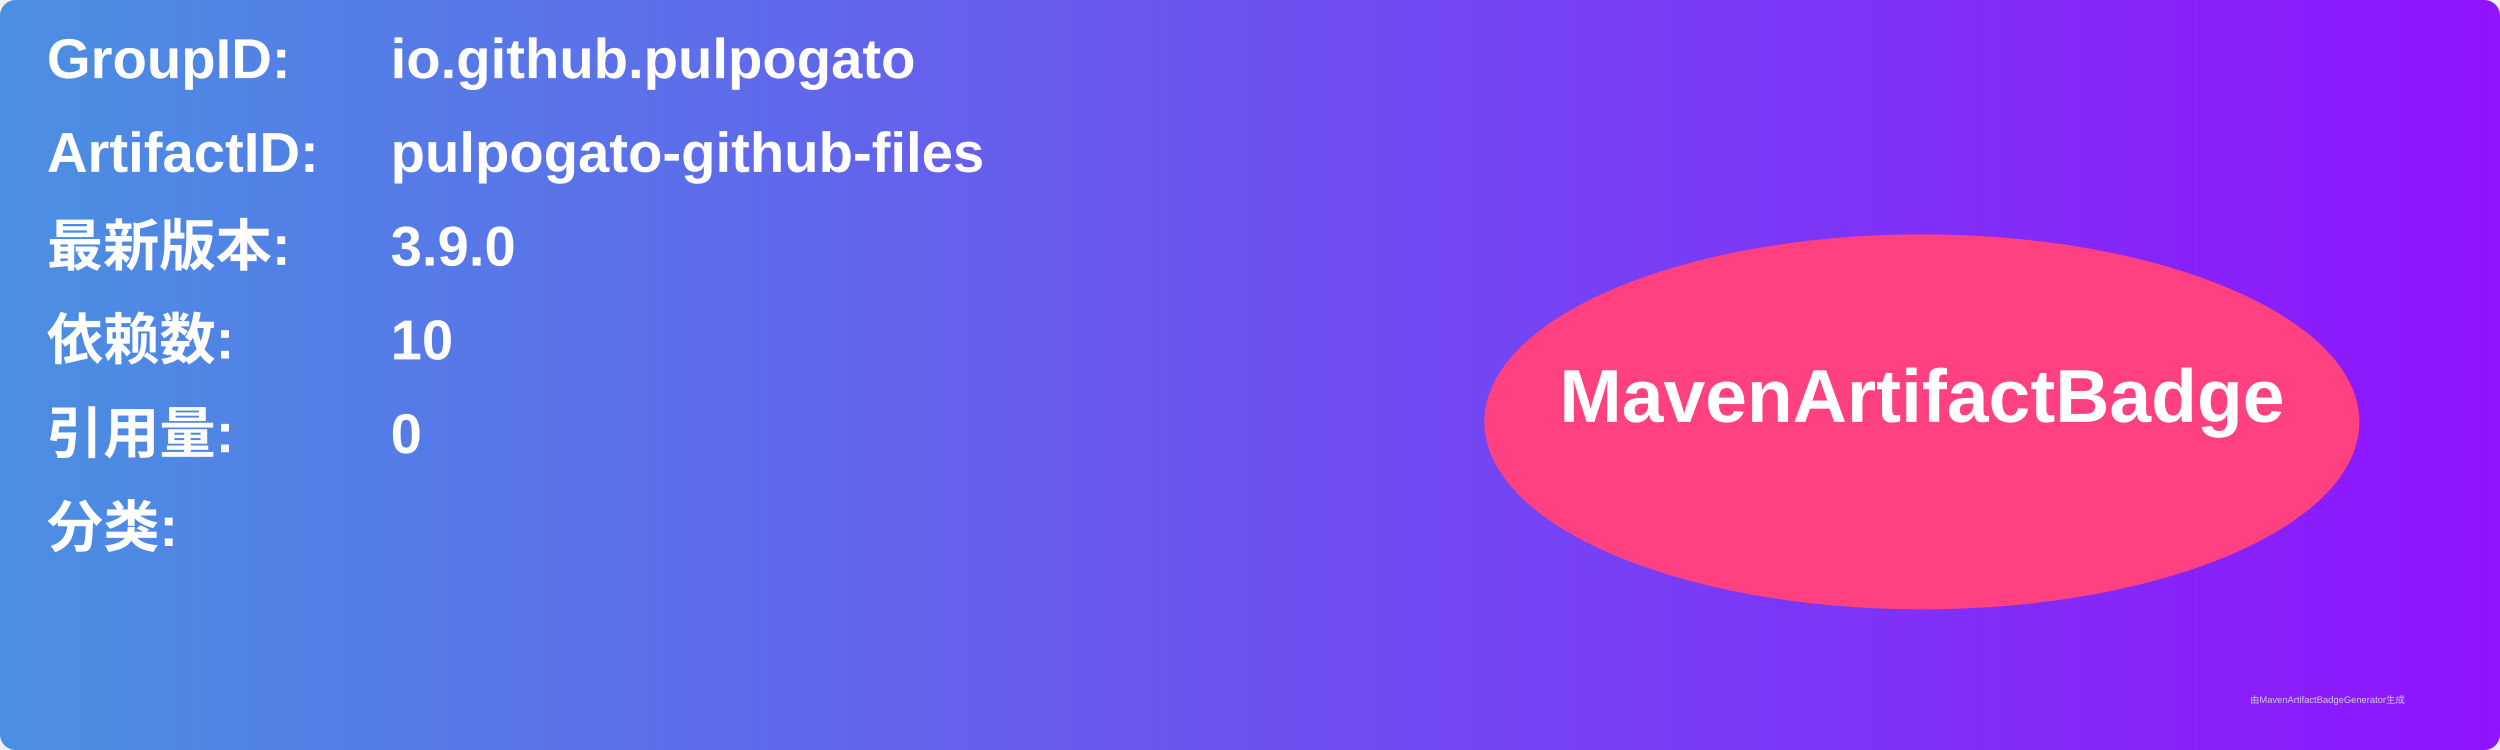
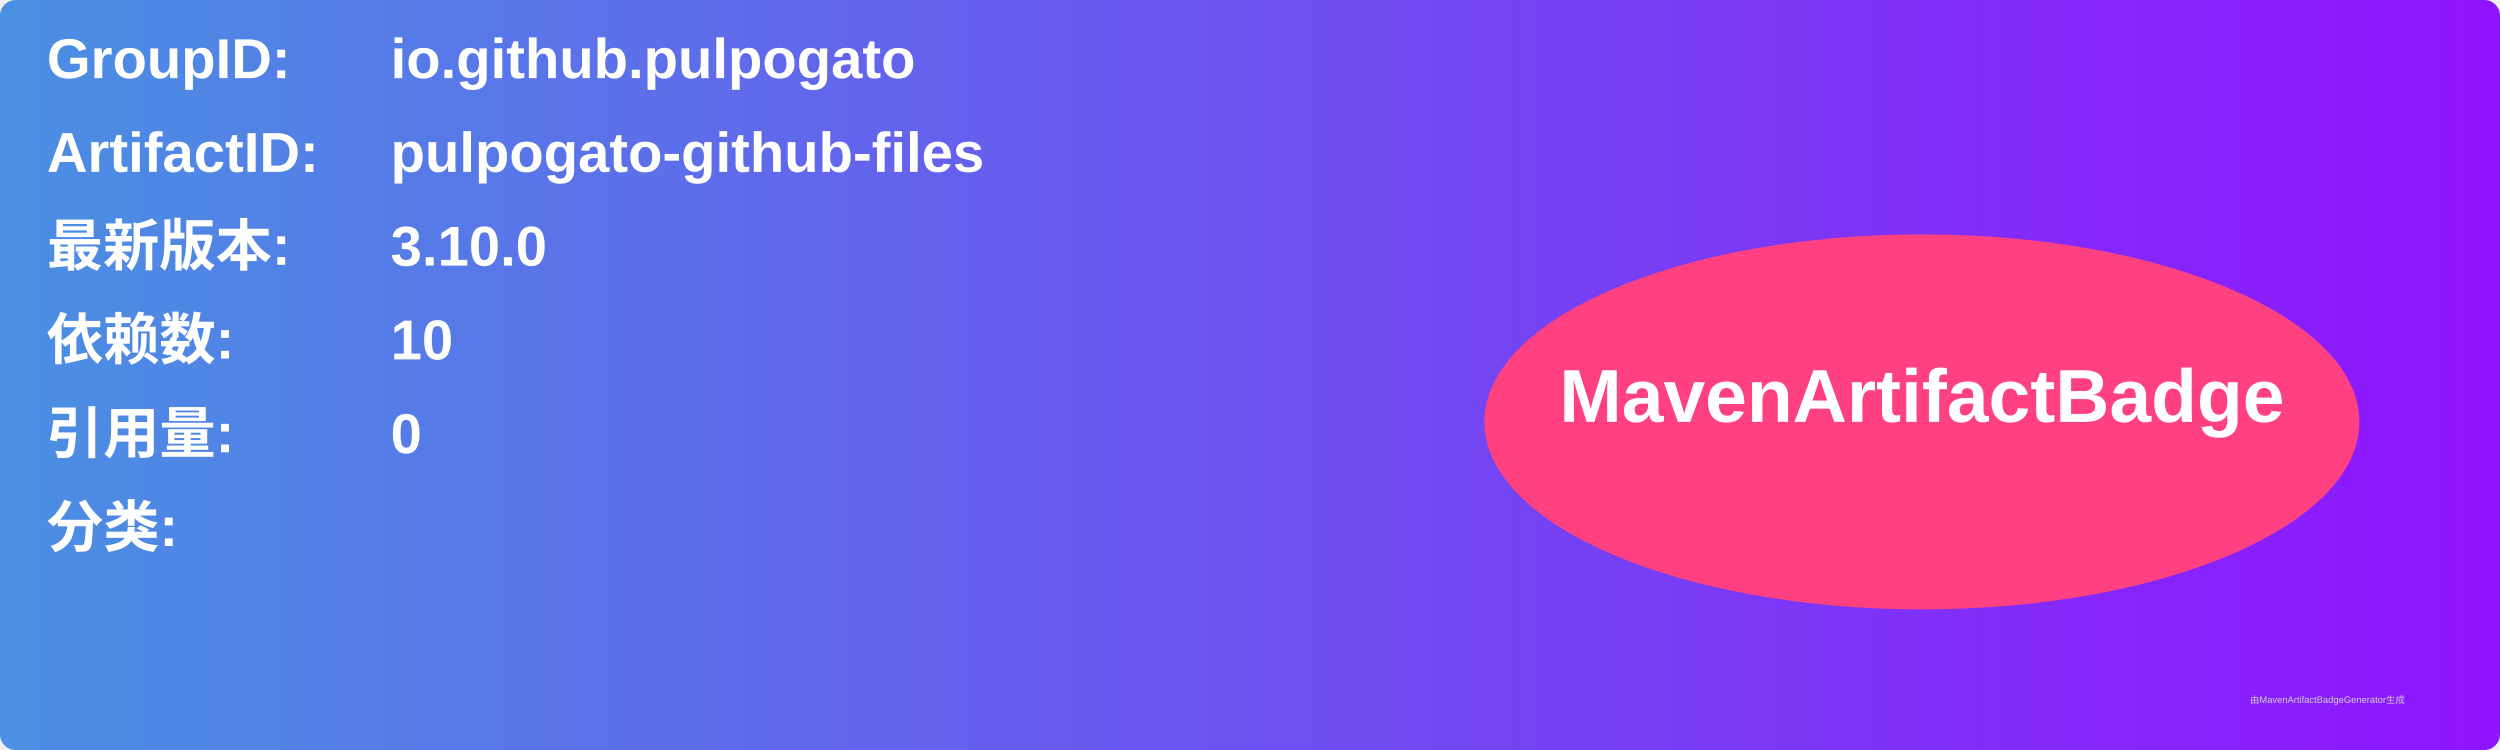
<svg xmlns="http://www.w3.org/2000/svg" width="800" height="240" viewBox="0 0 800 240">
  <linearGradient id="grad" x1="0%" y1="0%" x2="100%" y2="0%">
    <stop offset="0%" stop-color="#4a90e2" />
    <stop offset="100%" stop-color="#9013fe" />
  </linearGradient>
  <rect width="100%" height="100%" rx="5" ry="5" fill="url(#grad)" />
  <g transform="translate(15, 15)">
    <text x="0" y="10" font-family="Arial" font-size="18" fill="white" font-weight="bold" width="260">GroupID:</text>
    <text x="110" y="10" font-family="Arial" font-size="18" fill="white" font-weight="bold" width="460">io.github.pulpogato</text>
    <text x="0" y="40" font-family="Arial" font-size="18" fill="white" font-weight="bold" width="260">ArtifactID:</text>
    <text x="110" y="40" font-family="Arial" font-size="18" fill="white" font-weight="bold" width="460">pulpogato-github-files</text>
    <text x="0" y="70" font-family="Arial" font-size="18" fill="white" font-weight="bold">最新版本:</text>
    <text x="110" y="70" font-family="Arial" font-size="18" fill="white" font-weight="bold">
-       <tspan font-weight="bold">3.9.0</tspan>
+       <tspan font-weight="bold">3.10.0</tspan>
    </text>
    <text x="0" y="100" font-family="Arial" font-size="18" fill="white" font-weight="bold">依赖数: </text>
    <text x="110" y="100" font-family="Arial" font-size="18" fill="white">
      <tspan font-weight="bold">10</tspan>
    </text>
    <text x="0" y="130" font-family="Arial" font-size="18" fill="white" font-weight="bold">引用量: </text>
    <text x="110" y="130" font-family="Arial" font-size="18" fill="white">
      <tspan font-weight="bold">0</tspan>
    </text>
    <text x="0" y="160" font-family="Arial" font-size="18" fill="white" font-weight="bold">分类:</text>
    <text x="10" y="190" font-family="Arial" font-size="10" fill="white">
      <tspan font-weight="bold" />
    </text>
    <ellipse cx="600" cy="120" rx="140" ry="60" fill="#ff4081" />
    <text x="600" y="120" text-anchor="middle" font-family="Arial" font-size="24" fill="white" font-weight="bold">MavenArtifactBadge</text>
  </g>
  <text x="720" y="225" font-family="Arial" font-size="3" fill="#d0d0d0">由MavenArtifactBadgeGenerator生成</text>
</svg>
